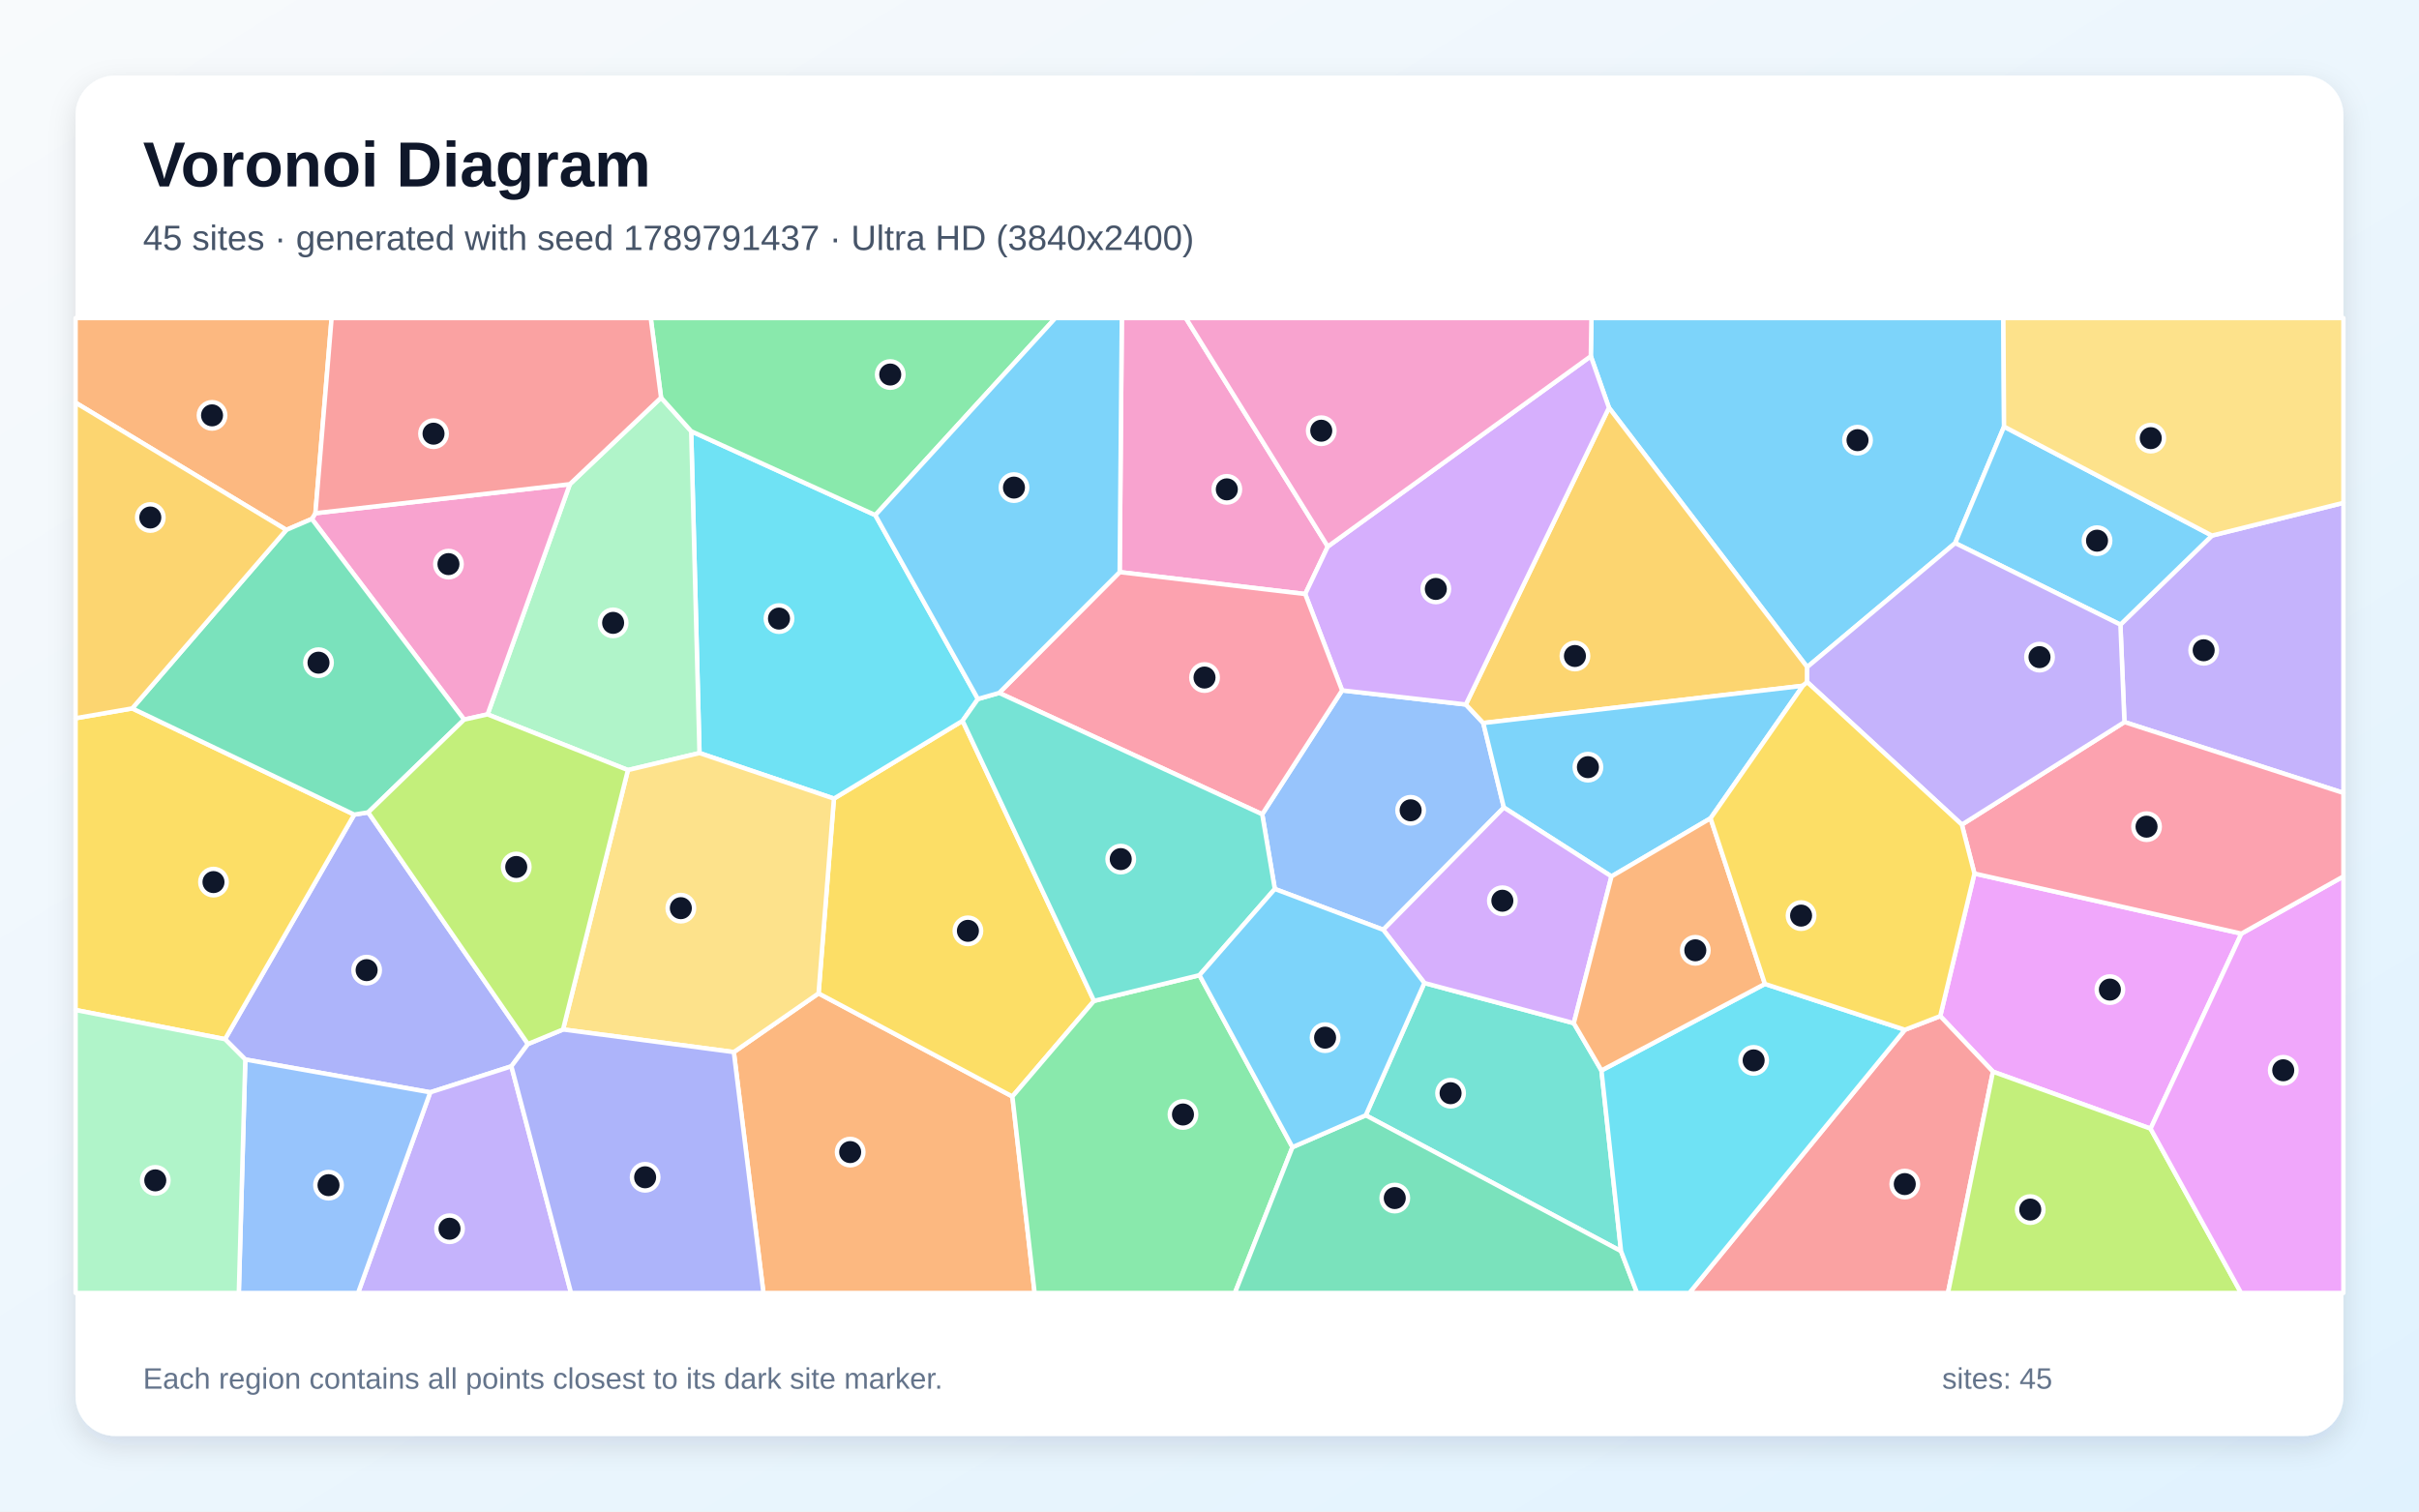
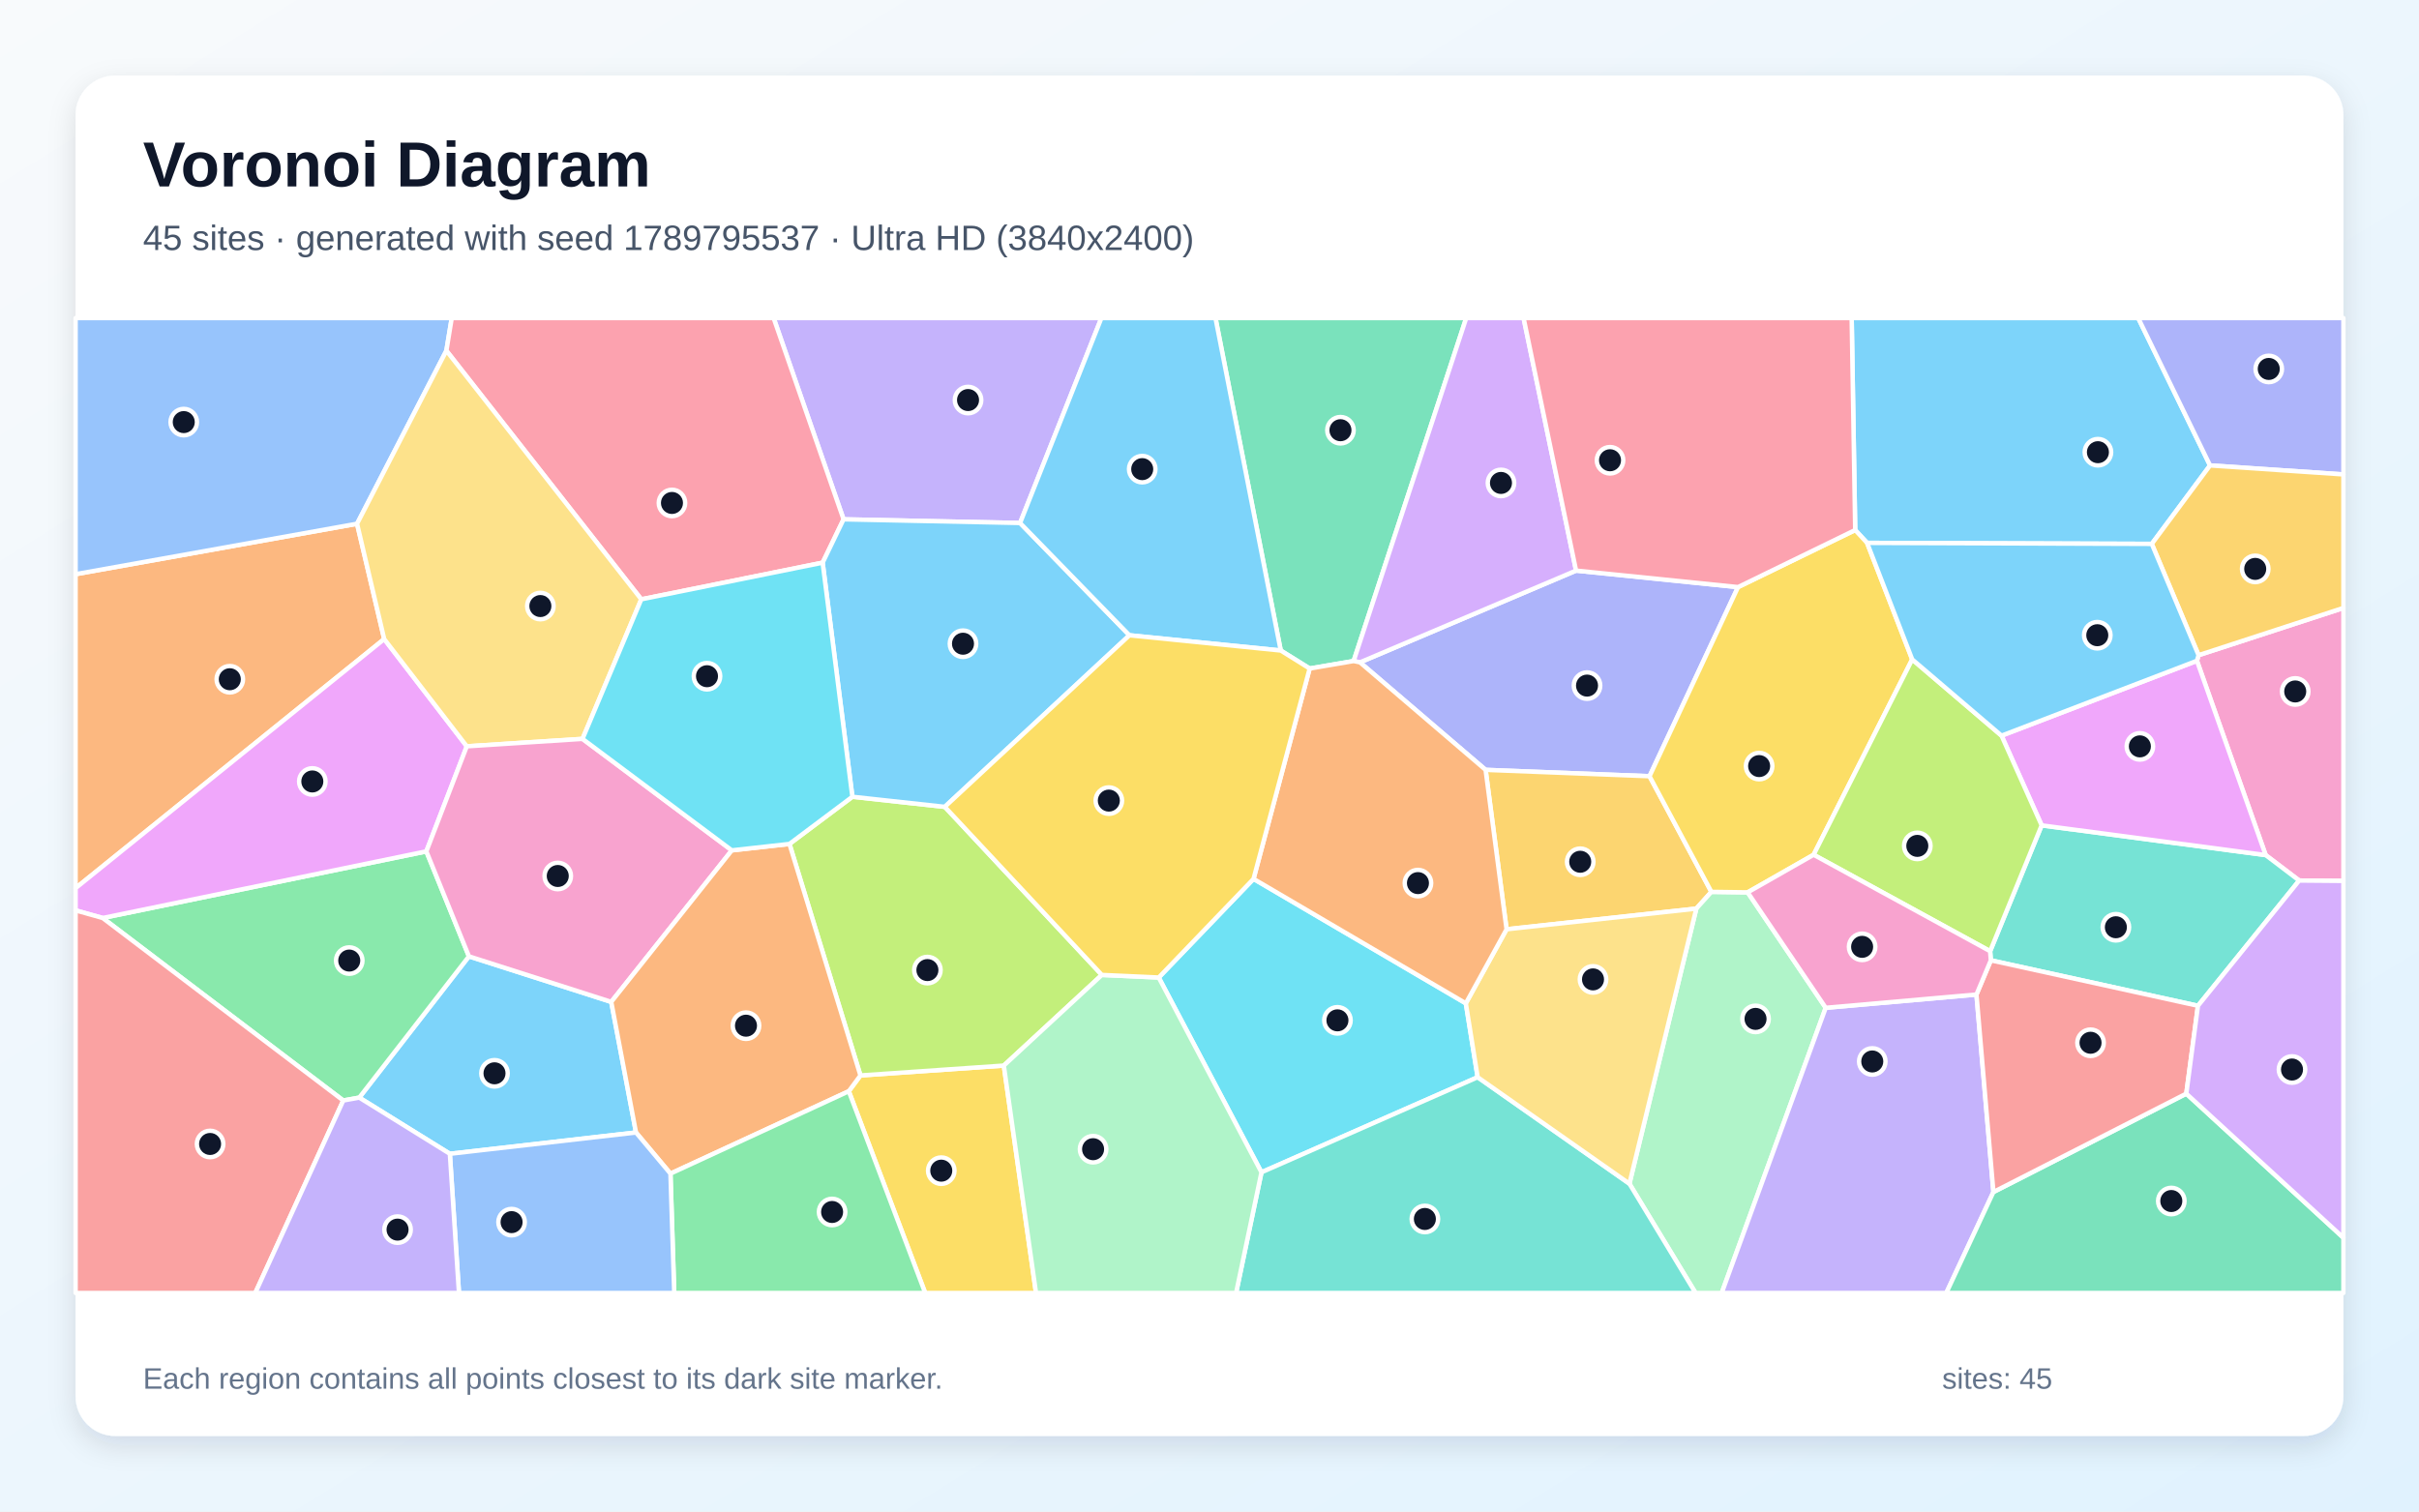
<svg xmlns="http://www.w3.org/2000/svg" width="3840" height="2400" viewBox="0 0 3840 2400" role="img" aria-labelledby="title description">
  <defs>
    <linearGradient id="background" x1="0" y1="0" x2="1" y2="1">
      <stop stop-color="#F8FAFC" />
      <stop offset="1" stop-color="#E0F2FE" />
    </linearGradient>
    <filter id="shadow" x="-5%" y="-5%" width="110%" height="110%">
      <feDropShadow dx="0" dy="15" stdDeviation="22" flood-color="#0F172A" flood-opacity=".12" />
    </filter>
  </defs>
  <rect width="3840" height="2400" fill="url(#background)" />
  <rect x="120" y="120" width="3600" height="2160" rx="63" fill="#FFFFFF" filter="url(#shadow)" />
  <g font-family="Arial, sans-serif">
    <text x="227" y="296" font-size="101" font-weight="700" fill="#0F172A">Voronoi Diagram</text>
-     <text x="227" y="397" font-size="56" fill="#475569">45 sites · generated with seed 1789791437 · Ultra HD (3840x2400)</text>
+     <text x="227" y="397" font-size="56" fill="#475569">45 sites · generated with seed 1789795537 · Ultra HD (3840x2400)</text>
  </g>
  <g stroke="#FFFFFF" stroke-width="7" stroke-linejoin="round">
-     <polygon points="3181.3,677.4 3103.7,862.3 2868.8,1059.2 2554.1,647.4 2525.3,565.6 2526.3,505.0 3180.2,505.0" fill="#38BDF8" fill-opacity="0.65" />
-     <polygon points="3372.4,1146.5 3366.0,991.8 3511.3,850.4 3720.0,798.4 3720.0,1259.0" fill="#A78BFA" fill-opacity="0.65" />
-     <polygon points="2107.8,867.8 2071.9,943.2 1777.4,908.4 1780.8,505.0 1882.4,505.0" fill="#F472B6" fill-opacity="0.65" />
-     <polygon points="1164.9,1670.5 1299.4,1577.3 1607.1,1741.0 1642.4,2053.0 1211.9,2053.0" fill="#FB923C" fill-opacity="0.65" />
-     <polygon points="1323.8,1268.0 1528.0,1144.5 1736.7,1589.2 1607.1,1741.0 1299.4,1577.3" fill="#FACC15" fill-opacity="0.65" />
-     <polygon points="1607.1,1741.0 1736.7,1589.2 1904.1,1548.4 2051.7,1821.5 1960.3,2053.0 1642.4,2053.0" fill="#4ADE80" fill-opacity="0.65" />
-     <polygon points="2261.1,1560.8 2498.3,1624.6 2542.2,1699.7 2573.3,1986.6 2168.0,1770.9" fill="#2DD4BF" fill-opacity="0.65" />
-     <polygon points="2023.7,1411.5 2003.7,1292.9 2130.5,1096.2 2326.9,1118.6 2354.6,1148.0 2387.3,1282.2 2195.8,1476.3" fill="#60A5FA" fill-opacity="0.65" />
-     <polygon points="3134.3,1387.0 3558.1,1482.4 3413.9,1792.1 3163.7,1701.6 3080.0,1613.4" fill="#E879F9" fill-opacity="0.65" />
-     <polygon points="2051.7,1821.5 2168.0,1770.9 2573.3,1986.6 2598.7,2053.0 1960.3,2053.0" fill="#34D399" fill-opacity="0.65" />
-     <polygon points="3023.9,1635.1 3080.0,1613.4 3163.7,1701.6 3092.3,2053.0 2681.7,2053.0" fill="#F87171" fill-opacity="0.65" />
-     <polygon points="838.1,1657.7 811.8,1693.1 683.0,1734.4 389.4,1682.3 357.2,1650.0 562.3,1293.4 584.5,1289.9" fill="#818CF8" fill-opacity="0.65" />
-     <polygon points="2868.8,1083.0 2862.0,1088.9 2354.6,1148.0 2326.9,1118.6 2554.1,647.4 2868.8,1059.2" fill="#FBBF24" fill-opacity="0.65" />
-     <polygon points="3163.7,1701.6 3413.9,1792.1 3557.6,2053.0 3092.3,2053.0" fill="#A3E635" fill-opacity="0.65" />
-     <polygon points="2326.9,1118.6 2130.5,1096.2 2071.9,943.2 2107.8,867.8 2525.3,565.6 2554.1,647.4" fill="#C084FC" fill-opacity="0.65" />
-     <polygon points="2130.5,1096.2 2003.7,1292.9 1586.1,1100.2 1777.4,908.4 2071.9,943.2" fill="#FB7185" fill-opacity="0.65" />
-     <polygon points="1389.5,817.9 1552.4,1109.9 1528.0,1144.5 1323.8,1268.0 1110.4,1195.7 1097.2,684.7" fill="#22D3EE" fill-opacity="0.65" />
-     <polygon points="1049.4,631.4 1097.2,684.7 1110.4,1195.7 996.8,1222.7 774.0,1134.3 904.6,768.8" fill="#86EFAC" fill-opacity="0.65" />
-     <polygon points="893.8,1634.6 996.8,1222.7 1110.4,1195.7 1323.8,1268.0 1299.4,1577.3 1164.9,1670.5" fill="#FCD34D" fill-opacity="0.65" />
-     <polygon points="2715.4,1299.3 2558.1,1391.6 2387.3,1282.2 2354.6,1148.0 2862.0,1088.9" fill="#38BDF8" fill-opacity="0.65" />
-     <polygon points="3511.3,850.4 3366.0,991.8 3103.7,862.3 3181.3,677.4" fill="#38BDF8" fill-opacity="0.65" />
-     <polygon points="683.0,1734.4 811.8,1693.1 906.5,2053.0 568.4,2053.0" fill="#A78BFA" fill-opacity="0.65" />
-     <polygon points="904.6,768.8 774.0,1134.3 736.8,1142.6 495.0,824.0 500.7,814.9" fill="#F472B6" fill-opacity="0.65" />
-     <polygon points="500.7,814.9 495.0,824.0 454.5,841.4 120.0,639.4 120.0,505.0 526.4,505.0" fill="#FB923C" fill-opacity="0.65" />
-     <polygon points="120.0,1603.7 120.0,1140.4 209.9,1124.8 562.3,1293.4 357.2,1650.0" fill="#FACC15" fill-opacity="0.65" />
-     <polygon points="1389.5,817.9 1097.2,684.7 1049.4,631.4 1033.0,505.0 1675.3,505.0" fill="#4ADE80" fill-opacity="0.65" />
-     <polygon points="1552.4,1109.9 1586.1,1100.2 2003.7,1292.9 2023.7,1411.5 1904.1,1548.4 1736.7,1589.2 1528.0,1144.5" fill="#2DD4BF" fill-opacity="0.65" />
-     <polygon points="389.4,1682.3 683.0,1734.4 568.4,2053.0 379.1,2053.0" fill="#60A5FA" fill-opacity="0.65" />
-     <polygon points="3413.9,1792.1 3558.1,1482.4 3720.0,1391.6 3720.0,2053.0 3557.6,2053.0" fill="#E879F9" fill-opacity="0.65" />
-     <polygon points="454.5,841.4 495.0,824.0 736.8,1142.6 584.5,1289.9 562.3,1293.4 209.9,1124.8" fill="#34D399" fill-opacity="0.65" />
-     <polygon points="1049.4,631.4 904.6,768.8 500.7,814.9 526.4,505.0 1033.0,505.0" fill="#F87171" fill-opacity="0.65" />
-     <polygon points="811.8,1693.1 838.1,1657.7 893.8,1634.6 1164.9,1670.5 1211.9,2053.0 906.5,2053.0" fill="#818CF8" fill-opacity="0.65" />
-     <polygon points="454.5,841.4 209.9,1124.8 120.0,1140.4 120.0,639.4" fill="#FBBF24" fill-opacity="0.65" />
-     <polygon points="893.8,1634.6 838.1,1657.7 584.5,1289.9 736.8,1142.6 774.0,1134.3 996.8,1222.7" fill="#A3E635" fill-opacity="0.65" />
-     <polygon points="2558.1,1391.6 2498.3,1624.6 2261.1,1560.8 2195.8,1476.3 2387.3,1282.2" fill="#C084FC" fill-opacity="0.65" />
-     <polygon points="3558.1,1482.4 3134.3,1387.0 3114.3,1309.4 3372.4,1146.5 3720.0,1259.0 3720.0,1391.6" fill="#FB7185" fill-opacity="0.65" />
-     <polygon points="2573.3,1986.6 2542.2,1699.7 2801.7,1562.3 3023.9,1635.1 2681.7,2053.0 2598.7,2053.0" fill="#22D3EE" fill-opacity="0.65" />
-     <polygon points="120.0,1603.7 357.2,1650.0 389.4,1682.3 379.1,2053.0 120.0,2053.0" fill="#86EFAC" fill-opacity="0.65" />
-     <polygon points="3511.3,850.4 3181.3,677.4 3180.2,505.0 3720.0,505.0 3720.0,798.4" fill="#FCD34D" fill-opacity="0.65" />
-     <polygon points="2023.7,1411.5 2195.8,1476.3 2261.1,1560.8 2168.0,1770.9 2051.7,1821.5 1904.1,1548.4" fill="#38BDF8" fill-opacity="0.65" />
-     <polygon points="1586.1,1100.2 1552.4,1109.9 1389.5,817.9 1675.3,505.0 1780.8,505.0 1777.4,908.4" fill="#38BDF8" fill-opacity="0.65" />
-     <polygon points="3114.3,1309.4 2868.8,1083.0 2868.8,1059.2 3103.7,862.3 3366.0,991.8 3372.4,1146.5" fill="#A78BFA" fill-opacity="0.65" />
-     <polygon points="2107.8,867.8 1882.4,505.0 2526.3,505.0 2525.3,565.6" fill="#F472B6" fill-opacity="0.65" />
-     <polygon points="2801.7,1562.3 2542.2,1699.7 2498.3,1624.6 2558.1,1391.6 2715.4,1299.3" fill="#FB923C" fill-opacity="0.65" />
-     <polygon points="3023.9,1635.1 2801.7,1562.3 2715.4,1299.3 2862.0,1088.9 2868.8,1083.0 3114.3,1309.4 3134.3,1387.0 3080.0,1613.4" fill="#FACC15" fill-opacity="0.65" />
+     <polygon points="714.1,1832.0 570.3,1742.8 744.4,1518.5 970.3,1590.8 1009.6,1798.2" fill="#38BDF8" fill-opacity="0.65" />
+     <polygon points="1619.3,830.4 1339.1,824.6 1228.1,505.0 1748.4,505.0" fill="#A78BFA" fill-opacity="0.65" />
+     <polygon points="3649.8,1398.1 3596.6,1357.7 3487.5,1049.2 3490.1,1040.3 3720.0,965.3 3720.0,1398.7" fill="#F472B6" fill-opacity="0.65" />
+     <polygon points="566.8,831.6 609.9,1014.7 120.0,1410.2 120.0,911.7" fill="#FB923C" fill-opacity="0.65" />
+     <polygon points="1347.4,1732.7 1365.9,1707.6 1593.5,1691.9 1644.6,2053.0 1468.7,2053.0" fill="#FACC15" fill-opacity="0.65" />
+     <polygon points="544.9,1747.4 163.0,1457.6 676.8,1351.8 744.4,1518.5 570.3,1742.8" fill="#4ADE80" fill-opacity="0.65" />
+     <polygon points="3489.1,1597.0 3160.3,1524.8 3159.2,1510.3 3241.0,1310.5 3596.6,1357.7 3649.8,1398.1" fill="#2DD4BF" fill-opacity="0.65" />
+     <polygon points="708.6,556.8 566.8,831.6 120.0,911.7 120.0,505.0 717.1,505.0" fill="#60A5FA" fill-opacity="0.65" />
+     <polygon points="609.9,1014.7 741.0,1185.0 676.8,1351.8 163.0,1457.6 120.0,1445.5 120.0,1410.2" fill="#E879F9" fill-opacity="0.65" />
+     <polygon points="2148.8,1049.6 2079.0,1061.5 2033.1,1032.9 1929.5,505.0 2327.5,505.0" fill="#34D399" fill-opacity="0.65" />
+     <polygon points="120.0,1445.5 163.0,1457.6 544.9,1747.4 405.2,2053.0 120.0,2053.0" fill="#F87171" fill-opacity="0.65" />
+     <polygon points="2759.0,932.2 2618.5,1232.5 2358.3,1222.4 2158.9,1051.7 2501.9,906.0" fill="#818CF8" fill-opacity="0.65" />
+     <polygon points="2716.7,1416.1 2692.8,1442.7 2391.6,1475.5 2358.3,1222.4 2618.5,1232.5" fill="#FBBF24" fill-opacity="0.65" />
+     <polygon points="1253.2,1340.0 1353.1,1265.1 1499.8,1281.1 1749.1,1548.0 1593.5,1691.9 1365.9,1707.6" fill="#A3E635" fill-opacity="0.65" />
+     <polygon points="2501.9,906.0 2158.9,1051.7 2148.8,1049.6 2327.5,505.0 2418.6,505.0" fill="#C084FC" fill-opacity="0.65" />
+     <polygon points="1339.1,824.6 1305.9,893.4 1018.0,951.6 708.6,556.8 717.1,505.0 1228.1,505.0" fill="#FB7185" fill-opacity="0.65" />
+     <polygon points="1989.9,1395.5 2326.9,1593.1 2345.7,1710.4 2002.5,1861.4 1839.4,1552.1" fill="#22D3EE" fill-opacity="0.65" />
+     <polygon points="2586.6,1879.5 2692.8,1442.7 2716.7,1416.1 2774.3,1416.9 2898.2,1600.2 2733.1,2053.0 2691.6,2053.0" fill="#86EFAC" fill-opacity="0.65" />
+     <polygon points="1018.0,951.6 924.7,1173.2 741.0,1185.0 609.9,1014.7 566.8,831.6 708.6,556.8" fill="#FCD34D" fill-opacity="0.65" />
+     <polygon points="1792.9,1008.7 1499.8,1281.1 1353.1,1265.1 1305.9,893.4 1339.1,824.6 1619.3,830.4" fill="#38BDF8" fill-opacity="0.65" />
+     <polygon points="3508.3,739.0 3415.8,863.6 2963.9,862.0 2945.0,841.6 2939.4,505.0 3394.3,505.0" fill="#38BDF8" fill-opacity="0.65" />
+     <polygon points="2898.2,1600.2 3137.5,1579.1 3164.4,1892.7 3089.6,2053.0 2733.1,2053.0" fill="#A78BFA" fill-opacity="0.65" />
+     <polygon points="924.7,1173.2 1161.7,1350.2 970.3,1590.8 744.4,1518.5 676.8,1351.8 741.0,1185.0" fill="#F472B6" fill-opacity="0.65" />
+     <polygon points="1064.3,1863.5 1009.6,1798.2 970.3,1590.8 1161.7,1350.2 1253.2,1340.0 1365.9,1707.6 1347.4,1732.7" fill="#FB923C" fill-opacity="0.65" />
+     <polygon points="3035.5,1047.0 2879.0,1357.2 2774.3,1416.9 2716.7,1416.1 2618.5,1232.5 2759.0,932.2 2945.0,841.6 2963.9,862.0" fill="#FACC15" fill-opacity="0.65" />
+     <polygon points="1064.3,1863.5 1347.4,1732.7 1468.7,2053.0 1070.3,2053.0" fill="#4ADE80" fill-opacity="0.65" />
+     <polygon points="2002.5,1861.4 2345.7,1710.4 2586.6,1879.5 2691.6,2053.0 1962.2,2053.0" fill="#2DD4BF" fill-opacity="0.65" />
+     <polygon points="714.1,1832.0 1009.6,1798.2 1064.3,1863.5 1070.3,2053.0 728.6,2053.0" fill="#60A5FA" fill-opacity="0.65" />
+     <polygon points="3241.0,1310.5 3177.3,1168.1 3487.5,1049.2 3596.6,1357.7" fill="#E879F9" fill-opacity="0.65" />
+     <polygon points="3164.4,1892.7 3470.6,1736.5 3720.0,1965.3 3720.0,2053.0 3089.6,2053.0" fill="#34D399" fill-opacity="0.65" />
+     <polygon points="3470.6,1736.5 3164.4,1892.7 3137.5,1579.1 3160.3,1524.8 3489.1,1597.0" fill="#F87171" fill-opacity="0.65" />
+     <polygon points="3508.3,739.0 3394.3,505.0 3720.0,505.0 3720.0,753.3" fill="#818CF8" fill-opacity="0.65" />
+     <polygon points="3490.1,1040.3 3415.8,863.6 3508.3,739.0 3720.0,753.3 3720.0,965.3" fill="#FBBF24" fill-opacity="0.65" />
+     <polygon points="2879.0,1357.2 3035.5,1047.0 3177.3,1168.1 3241.0,1310.5 3159.2,1510.3" fill="#A3E635" fill-opacity="0.65" />
+     <polygon points="3470.6,1736.5 3489.1,1597.0 3649.8,1398.1 3720.0,1398.7 3720.0,1965.3" fill="#C084FC" fill-opacity="0.65" />
+     <polygon points="2945.0,841.6 2759.0,932.2 2501.9,906.0 2418.6,505.0 2939.4,505.0" fill="#FB7185" fill-opacity="0.65" />
+     <polygon points="1353.1,1265.1 1253.2,1340.0 1161.7,1350.2 924.7,1173.2 1018.0,951.6 1305.9,893.4" fill="#22D3EE" fill-opacity="0.65" />
+     <polygon points="1593.5,1691.9 1749.1,1548.0 1839.4,1552.1 2002.5,1861.4 1962.2,2053.0 1644.6,2053.0" fill="#86EFAC" fill-opacity="0.65" />
+     <polygon points="2345.7,1710.4 2326.9,1593.1 2391.6,1475.5 2692.8,1442.7 2586.6,1879.5" fill="#FCD34D" fill-opacity="0.65" />
+     <polygon points="3177.3,1168.1 3035.5,1047.0 2963.9,862.0 3415.8,863.6 3490.1,1040.3 3487.5,1049.2" fill="#38BDF8" fill-opacity="0.65" />
+     <polygon points="2033.1,1032.9 1792.9,1008.7 1619.3,830.4 1748.4,505.0 1929.5,505.0" fill="#38BDF8" fill-opacity="0.65" />
+     <polygon points="544.9,1747.4 570.3,1742.8 714.1,1832.0 728.6,2053.0 405.2,2053.0" fill="#A78BFA" fill-opacity="0.65" />
+     <polygon points="3137.5,1579.1 2898.2,1600.2 2774.3,1416.9 2879.0,1357.2 3159.2,1510.3 3160.3,1524.8" fill="#F472B6" fill-opacity="0.65" />
+     <polygon points="2326.9,1593.1 1989.9,1395.5 2079.0,1061.5 2148.8,1049.6 2158.9,1051.7 2358.3,1222.4 2391.6,1475.5" fill="#FB923C" fill-opacity="0.65" />
+     <polygon points="1792.9,1008.7 2033.1,1032.9 2079.0,1061.5 1989.9,1395.5 1839.4,1552.1 1749.1,1548.0 1499.8,1281.1" fill="#FACC15" fill-opacity="0.65" />
  </g>
  <g>
-     <circle cx="2948.7" cy="698.9" r="21" fill="#0F172A" stroke="#FFFFFF" stroke-width="7" />
-     <circle cx="3498.2" cy="1032.5" r="21" fill="#0F172A" stroke="#FFFFFF" stroke-width="7" />
-     <circle cx="1947.5" cy="777.0" r="21" fill="#0F172A" stroke="#FFFFFF" stroke-width="7" />
-     <circle cx="1349.6" cy="1829.3" r="21" fill="#0F172A" stroke="#FFFFFF" stroke-width="7" />
-     <circle cx="1536.5" cy="1478.0" r="21" fill="#0F172A" stroke="#FFFFFF" stroke-width="7" />
-     <circle cx="1877.9" cy="1769.6" r="21" fill="#0F172A" stroke="#FFFFFF" stroke-width="7" />
-     <circle cx="2302.7" cy="1735.8" r="21" fill="#0F172A" stroke="#FFFFFF" stroke-width="7" />
-     <circle cx="2239.3" cy="1286.6" r="21" fill="#0F172A" stroke="#FFFFFF" stroke-width="7" />
-     <circle cx="3349.3" cy="1571.3" r="21" fill="#0F172A" stroke="#FFFFFF" stroke-width="7" />
-     <circle cx="2214.1" cy="1902.3" r="21" fill="#0F172A" stroke="#FFFFFF" stroke-width="7" />
-     <circle cx="3023.7" cy="1880.1" r="21" fill="#0F172A" stroke="#FFFFFF" stroke-width="7" />
-     <circle cx="582.0" cy="1540.4" r="21" fill="#0F172A" stroke="#FFFFFF" stroke-width="7" />
-     <circle cx="2500.1" cy="1041.6" r="21" fill="#0F172A" stroke="#FFFFFF" stroke-width="7" />
-     <circle cx="3222.9" cy="1920.6" r="21" fill="#0F172A" stroke="#FFFFFF" stroke-width="7" />
-     <circle cx="2279.3" cy="935.1" r="21" fill="#0F172A" stroke="#FFFFFF" stroke-width="7" />
-     <circle cx="1912.1" cy="1075.8" r="21" fill="#0F172A" stroke="#FFFFFF" stroke-width="7" />
-     <circle cx="1236.6" cy="982.2" r="21" fill="#0F172A" stroke="#FFFFFF" stroke-width="7" />
-     <circle cx="973.3" cy="989.0" r="21" fill="#0F172A" stroke="#FFFFFF" stroke-width="7" />
-     <circle cx="1080.8" cy="1442.0" r="21" fill="#0F172A" stroke="#FFFFFF" stroke-width="7" />
-     <circle cx="2520.7" cy="1218.1" r="21" fill="#0F172A" stroke="#FFFFFF" stroke-width="7" />
-     <circle cx="3328.9" cy="858.5" r="21" fill="#0F172A" stroke="#FFFFFF" stroke-width="7" />
-     <circle cx="713.6" cy="1951.0" r="21" fill="#0F172A" stroke="#FFFFFF" stroke-width="7" />
-     <circle cx="711.9" cy="895.7" r="21" fill="#0F172A" stroke="#FFFFFF" stroke-width="7" />
-     <circle cx="336.6" cy="659.5" r="21" fill="#0F172A" stroke="#FFFFFF" stroke-width="7" />
-     <circle cx="338.9" cy="1400.6" r="21" fill="#0F172A" stroke="#FFFFFF" stroke-width="7" />
-     <circle cx="1413.2" cy="594.7" r="21" fill="#0F172A" stroke="#FFFFFF" stroke-width="7" />
-     <circle cx="1779.1" cy="1364.1" r="21" fill="#0F172A" stroke="#FFFFFF" stroke-width="7" />
-     <circle cx="521.5" cy="1881.8" r="21" fill="#0F172A" stroke="#FFFFFF" stroke-width="7" />
-     <circle cx="3624.5" cy="1699.4" r="21" fill="#0F172A" stroke="#FFFFFF" stroke-width="7" />
-     <circle cx="505.6" cy="1052.2" r="21" fill="#0F172A" stroke="#FFFFFF" stroke-width="7" />
-     <circle cx="688.2" cy="688.6" r="21" fill="#0F172A" stroke="#FFFFFF" stroke-width="7" />
-     <circle cx="1024.1" cy="1869.3" r="21" fill="#0F172A" stroke="#FFFFFF" stroke-width="7" />
-     <circle cx="238.6" cy="821.7" r="21" fill="#0F172A" stroke="#FFFFFF" stroke-width="7" />
-     <circle cx="819.5" cy="1376.6" r="21" fill="#0F172A" stroke="#FFFFFF" stroke-width="7" />
-     <circle cx="2384.9" cy="1430.2" r="21" fill="#0F172A" stroke="#FFFFFF" stroke-width="7" />
-     <circle cx="3407.5" cy="1312.6" r="21" fill="#0F172A" stroke="#FFFFFF" stroke-width="7" />
-     <circle cx="2783.8" cy="1683.7" r="21" fill="#0F172A" stroke="#FFFFFF" stroke-width="7" />
-     <circle cx="246.5" cy="1874.2" r="21" fill="#0F172A" stroke="#FFFFFF" stroke-width="7" />
-     <circle cx="3414.2" cy="695.7" r="21" fill="#0F172A" stroke="#FFFFFF" stroke-width="7" />
-     <circle cx="2103.5" cy="1647.6" r="21" fill="#0F172A" stroke="#FFFFFF" stroke-width="7" />
-     <circle cx="1609.6" cy="774.2" r="21" fill="#0F172A" stroke="#FFFFFF" stroke-width="7" />
-     <circle cx="3237.6" cy="1043.4" r="21" fill="#0F172A" stroke="#FFFFFF" stroke-width="7" />
-     <circle cx="2097.4" cy="683.9" r="21" fill="#0F172A" stroke="#FFFFFF" stroke-width="7" />
-     <circle cx="2691.2" cy="1508.9" r="21" fill="#0F172A" stroke="#FFFFFF" stroke-width="7" />
-     <circle cx="2859.1" cy="1453.8" r="21" fill="#0F172A" stroke="#FFFFFF" stroke-width="7" />
+     <circle cx="785.0" cy="1704.2" r="21" fill="#0F172A" stroke="#FFFFFF" stroke-width="7" />
+     <circle cx="1536.7" cy="635.2" r="21" fill="#0F172A" stroke="#FFFFFF" stroke-width="7" />
+     <circle cx="3643.5" cy="1097.9" r="21" fill="#0F172A" stroke="#FFFFFF" stroke-width="7" />
+     <circle cx="364.8" cy="1078.5" r="21" fill="#0F172A" stroke="#FFFFFF" stroke-width="7" />
+     <circle cx="1494.2" cy="1858.8" r="21" fill="#0F172A" stroke="#FFFFFF" stroke-width="7" />
+     <circle cx="554.4" cy="1525.2" r="21" fill="#0F172A" stroke="#FFFFFF" stroke-width="7" />
+     <circle cx="3358.8" cy="1472.3" r="21" fill="#0F172A" stroke="#FFFFFF" stroke-width="7" />
+     <circle cx="291.7" cy="670.2" r="21" fill="#0F172A" stroke="#FFFFFF" stroke-width="7" />
+     <circle cx="495.8" cy="1240.8" r="21" fill="#0F172A" stroke="#FFFFFF" stroke-width="7" />
+     <circle cx="2127.9" cy="683.1" r="21" fill="#0F172A" stroke="#FFFFFF" stroke-width="7" />
+     <circle cx="333.5" cy="1816.4" r="21" fill="#0F172A" stroke="#FFFFFF" stroke-width="7" />
+     <circle cx="2519.3" cy="1088.6" r="21" fill="#0F172A" stroke="#FFFFFF" stroke-width="7" />
+     <circle cx="2508.5" cy="1368.3" r="21" fill="#0F172A" stroke="#FFFFFF" stroke-width="7" />
+     <circle cx="1472.2" cy="1540.3" r="21" fill="#0F172A" stroke="#FFFFFF" stroke-width="7" />
+     <circle cx="2382.7" cy="766.8" r="21" fill="#0F172A" stroke="#FFFFFF" stroke-width="7" />
+     <circle cx="1066.7" cy="798.6" r="21" fill="#0F172A" stroke="#FFFFFF" stroke-width="7" />
+     <circle cx="2123.1" cy="1620.1" r="21" fill="#0F172A" stroke="#FFFFFF" stroke-width="7" />
+     <circle cx="2786.8" cy="1617.8" r="21" fill="#0F172A" stroke="#FFFFFF" stroke-width="7" />
+     <circle cx="857.8" cy="962.3" r="21" fill="#0F172A" stroke="#FFFFFF" stroke-width="7" />
+     <circle cx="1528.7" cy="1022.1" r="21" fill="#0F172A" stroke="#FFFFFF" stroke-width="7" />
+     <circle cx="3330.3" cy="718.0" r="21" fill="#0F172A" stroke="#FFFFFF" stroke-width="7" />
+     <circle cx="2972.1" cy="1685.4" r="21" fill="#0F172A" stroke="#FFFFFF" stroke-width="7" />
+     <circle cx="885.4" cy="1390.9" r="21" fill="#0F172A" stroke="#FFFFFF" stroke-width="7" />
+     <circle cx="1184.2" cy="1628.6" r="21" fill="#0F172A" stroke="#FFFFFF" stroke-width="7" />
+     <circle cx="2792.5" cy="1216.4" r="21" fill="#0F172A" stroke="#FFFFFF" stroke-width="7" />
+     <circle cx="1320.9" cy="1924.4" r="21" fill="#0F172A" stroke="#FFFFFF" stroke-width="7" />
+     <circle cx="2261.9" cy="1935.5" r="21" fill="#0F172A" stroke="#FFFFFF" stroke-width="7" />
+     <circle cx="812.1" cy="1940.5" r="21" fill="#0F172A" stroke="#FFFFFF" stroke-width="7" />
+     <circle cx="3396.9" cy="1185.1" r="21" fill="#0F172A" stroke="#FFFFFF" stroke-width="7" />
+     <circle cx="3446.8" cy="1907.0" r="21" fill="#0F172A" stroke="#FFFFFF" stroke-width="7" />
+     <circle cx="3318.6" cy="1655.7" r="21" fill="#0F172A" stroke="#FFFFFF" stroke-width="7" />
+     <circle cx="3601.5" cy="585.8" r="21" fill="#0F172A" stroke="#FFFFFF" stroke-width="7" />
+     <circle cx="3580.0" cy="903.3" r="21" fill="#0F172A" stroke="#FFFFFF" stroke-width="7" />
+     <circle cx="3043.6" cy="1343.1" r="21" fill="#0F172A" stroke="#FFFFFF" stroke-width="7" />
+     <circle cx="3638.4" cy="1698.2" r="21" fill="#0F172A" stroke="#FFFFFF" stroke-width="7" />
+     <circle cx="2555.8" cy="730.8" r="21" fill="#0F172A" stroke="#FFFFFF" stroke-width="7" />
+     <circle cx="1122.3" cy="1073.7" r="21" fill="#0F172A" stroke="#FFFFFF" stroke-width="7" />
+     <circle cx="1735.2" cy="1824.7" r="21" fill="#0F172A" stroke="#FFFFFF" stroke-width="7" />
+     <circle cx="2528.8" cy="1555.1" r="21" fill="#0F172A" stroke="#FFFFFF" stroke-width="7" />
+     <circle cx="3329.3" cy="1008.6" r="21" fill="#0F172A" stroke="#FFFFFF" stroke-width="7" />
+     <circle cx="1813.2" cy="744.9" r="21" fill="#0F172A" stroke="#FFFFFF" stroke-width="7" />
+     <circle cx="631.1" cy="1952.4" r="21" fill="#0F172A" stroke="#FFFFFF" stroke-width="7" />
+     <circle cx="2956.0" cy="1503.4" r="21" fill="#0F172A" stroke="#FFFFFF" stroke-width="7" />
+     <circle cx="2250.9" cy="1402.2" r="21" fill="#0F172A" stroke="#FFFFFF" stroke-width="7" />
+     <circle cx="1760.2" cy="1271.2" r="21" fill="#0F172A" stroke="#FFFFFF" stroke-width="7" />
  </g>
  <g font-family="Arial, sans-serif" font-size="47" fill="#64748B">
    <text x="227" y="2205">Each region contains all points closest to its dark site marker.</text>
    <text x="3083" y="2205">sites: 45</text>
  </g>
</svg>
